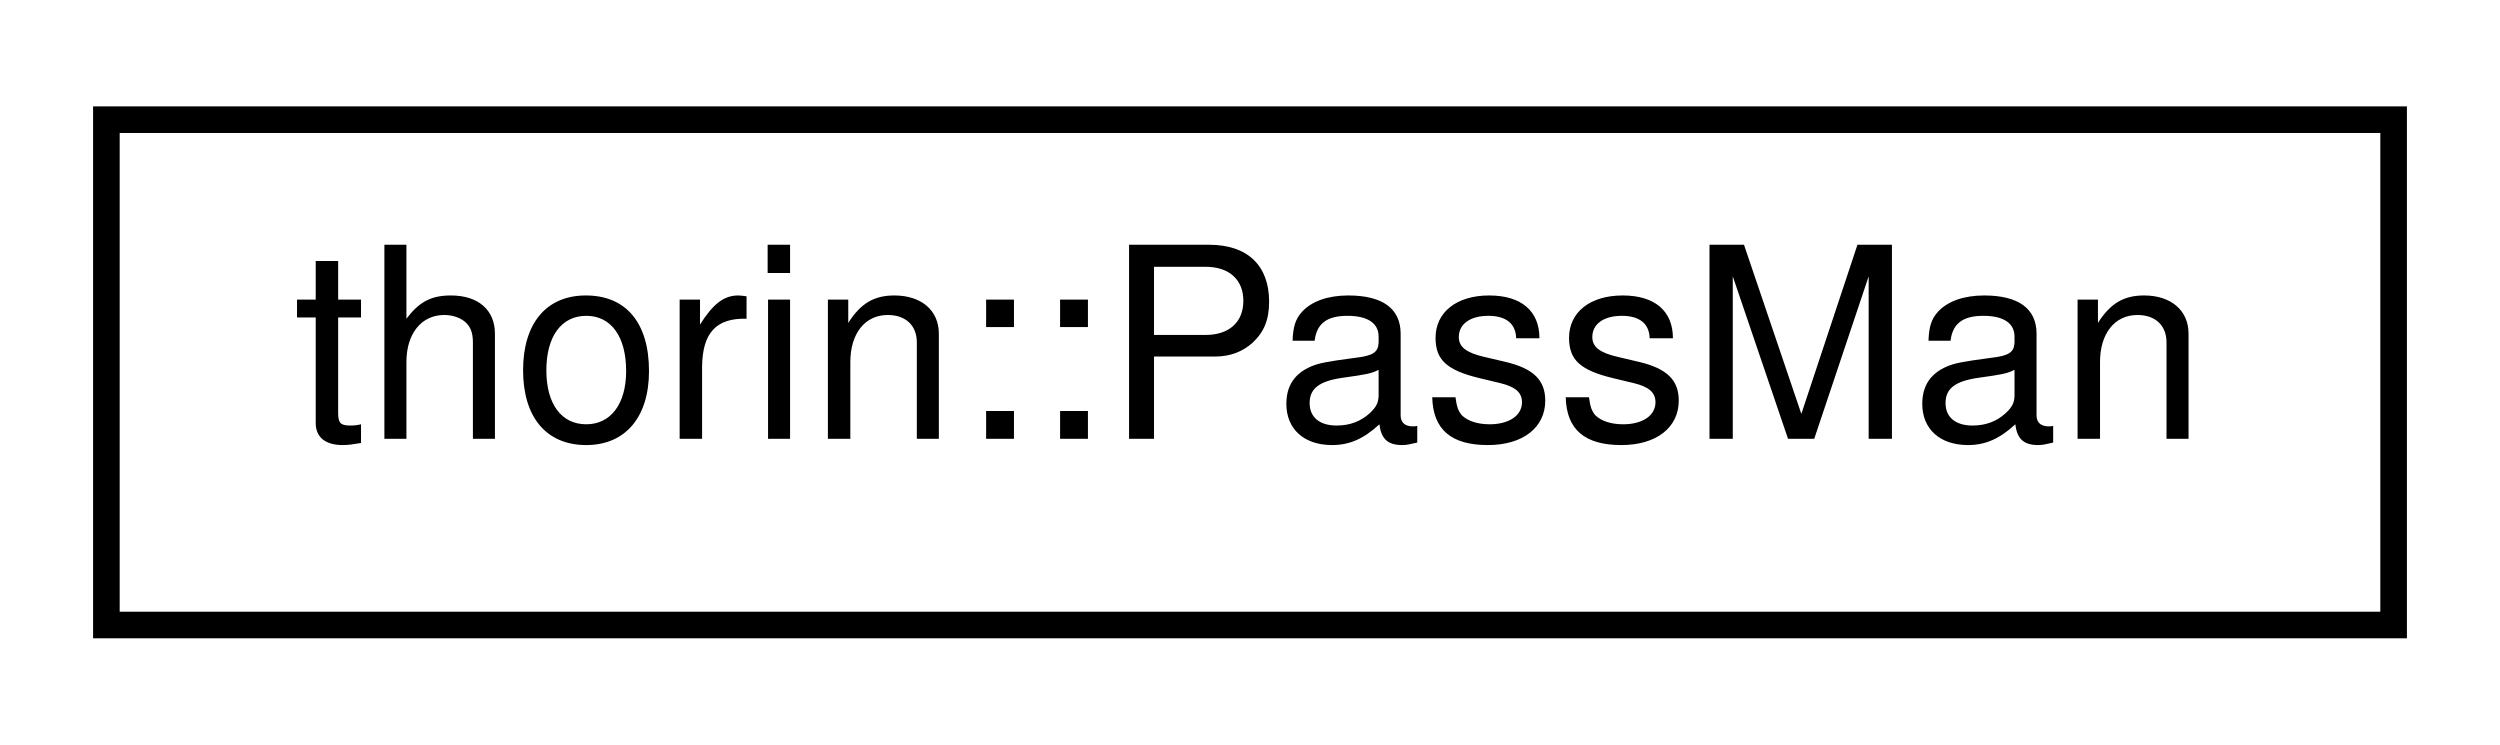
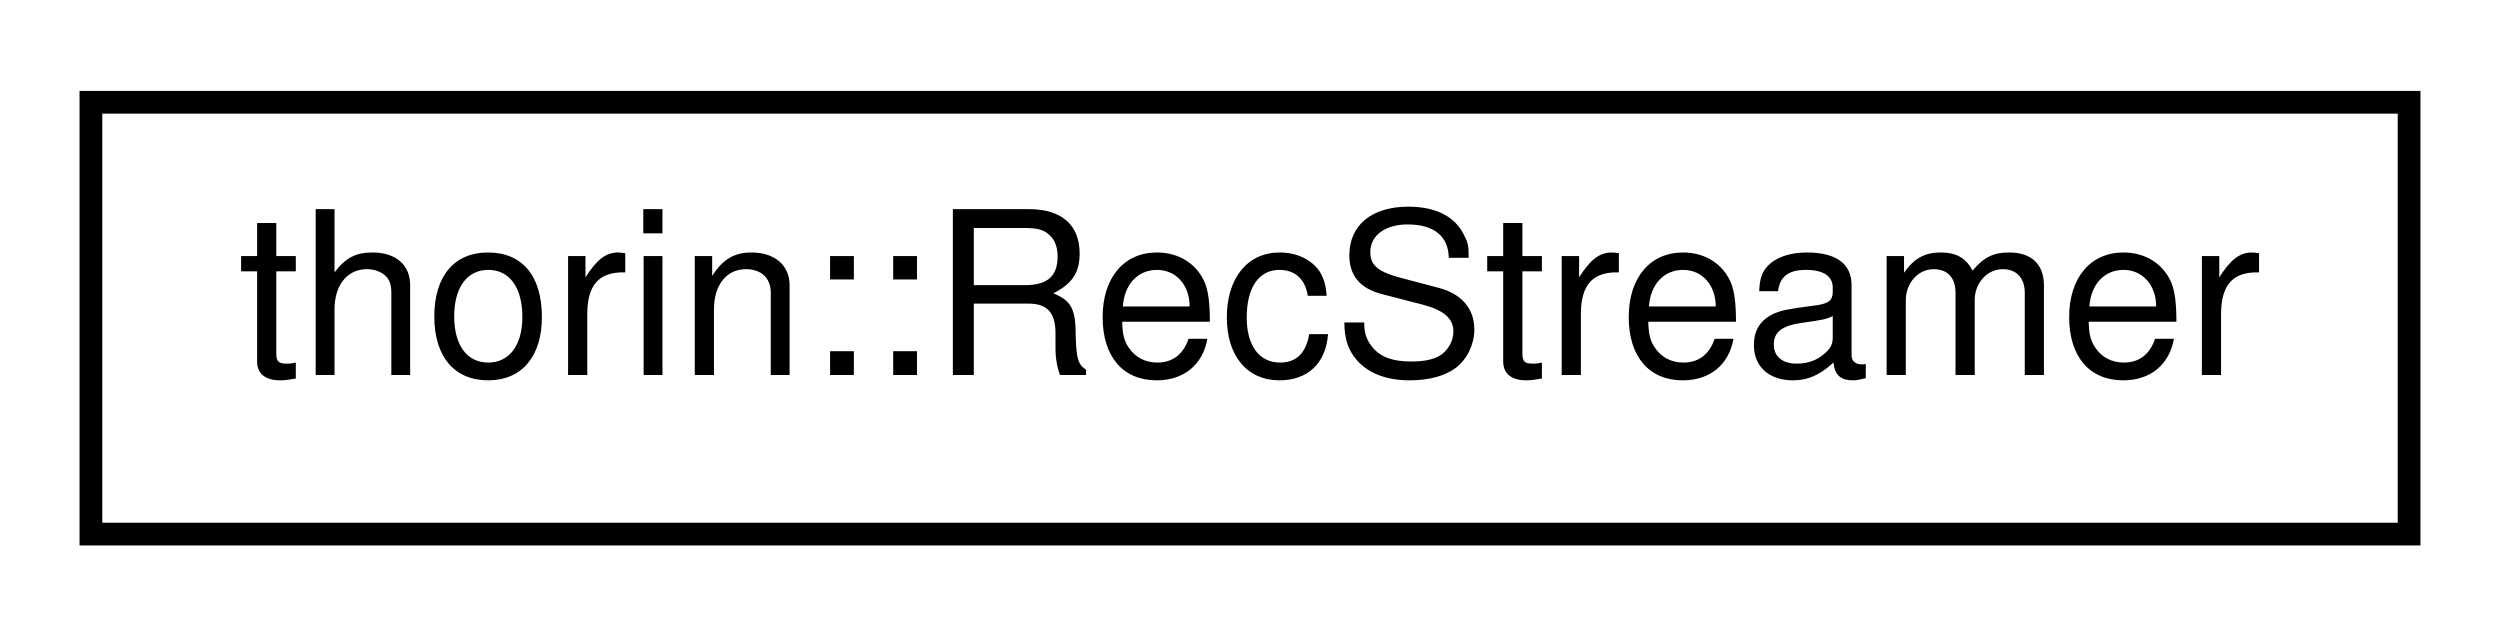
- <svg xmlns="http://www.w3.org/2000/svg" xmlns:xlink="http://www.w3.org/1999/xlink" width="94pt" height="28pt" viewBox="0.00 0.00 94.00 28.00">
+ <svg xmlns="http://www.w3.org/2000/svg" xmlns:xlink="http://www.w3.org/1999/xlink" width="110pt" height="28pt" viewBox="0.00 0.00 110.00 28.00">
  <g id="graph0" class="graph" transform="scale(1 1) rotate(0) translate(4 24)">
    <g id="node1" class="node">
      <g id="a_node1">
-         <a xlink:href="classthorin_1_1PassMan.html" target="_top" xlink:title="An optimizer that combines several optimizations in an optimal way.">
-           <polygon fill="none" stroke="black" points="0,-0.5 0,-19.5 86,-19.5 86,-0.5 0,-0.5" />
-           <text text-anchor="middle" x="43" y="-7.5" font-family="Helvetica,sans-Serif" font-size="10.00">thorin::PassMan</text>
+         <a xlink:href="classthorin_1_1RecStreamer.html" target="_top" xlink:title=" ">
+           <polygon fill="none" stroke="black" points="0,-0.5 0,-19.5 102,-19.5 102,-0.5 0,-0.5" />
+           <text text-anchor="middle" x="51" y="-7.5" font-family="Helvetica,sans-Serif" font-size="10.00">thorin::RecStreamer</text>
        </a>
      </g>
    </g>
  </g>
</svg>
